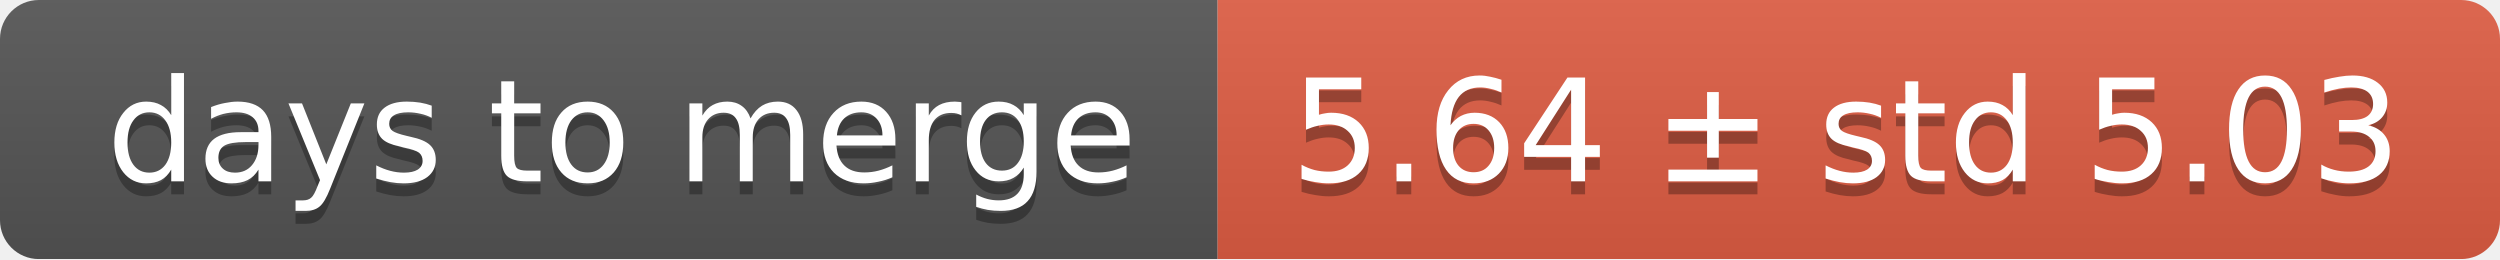
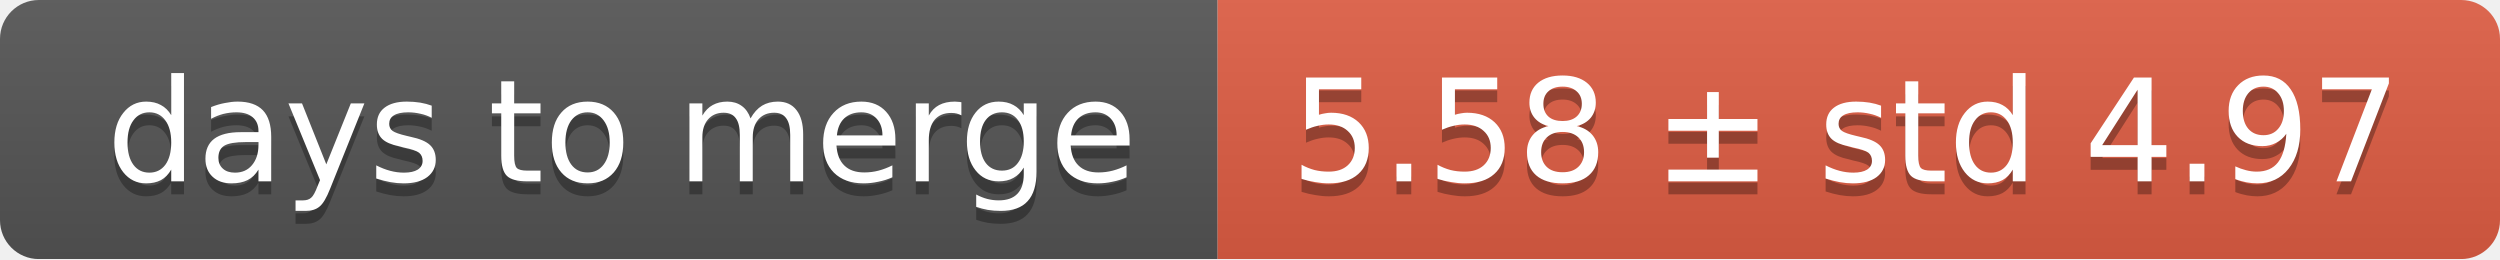
<svg xmlns="http://www.w3.org/2000/svg" width="193" height="20">
  <linearGradient id="smooth" x2="0" y2="100%">
    <stop offset="0" stop-color="#bbb" stop-opacity=".1" />
    <stop offset="1" stop-opacity=".1" />
  </linearGradient>
  <mask id="round">
    <rect width="193" height="20" rx="3" fill="#fff" />
  </mask>
  <g mask="url(#round)">
    <rect width="94" height="20" fill="#555" />
    <rect x="94" width="99" height="20" fill="#e05d44" />
    <rect width="193" height="20" fill="url(#smooth)" />
  </g>
  <g fill="#fff" text-anchor="middle" font-family="DejaVu Sans,Verdana,Geneva,sans-serif" font-size="11">
    <text x="48" y="15" fill="#010101" fill-opacity=".3">days to merge</text>
    <text x="48" y="14">days to merge</text>
-     <text x="142.5" y="15" fill="#010101" fill-opacity=".3">5.64 ± std 5.03</text>
-     <text x="142.5" y="14">5.64 ± std 5.03</text>
+     <text x="142.5" y="15" fill="#010101" fill-opacity=".3">5.58 ± std 4.97</text>
+     <text x="142.5" y="14">5.58 ± std 4.97</text>
  </g>
</svg>
